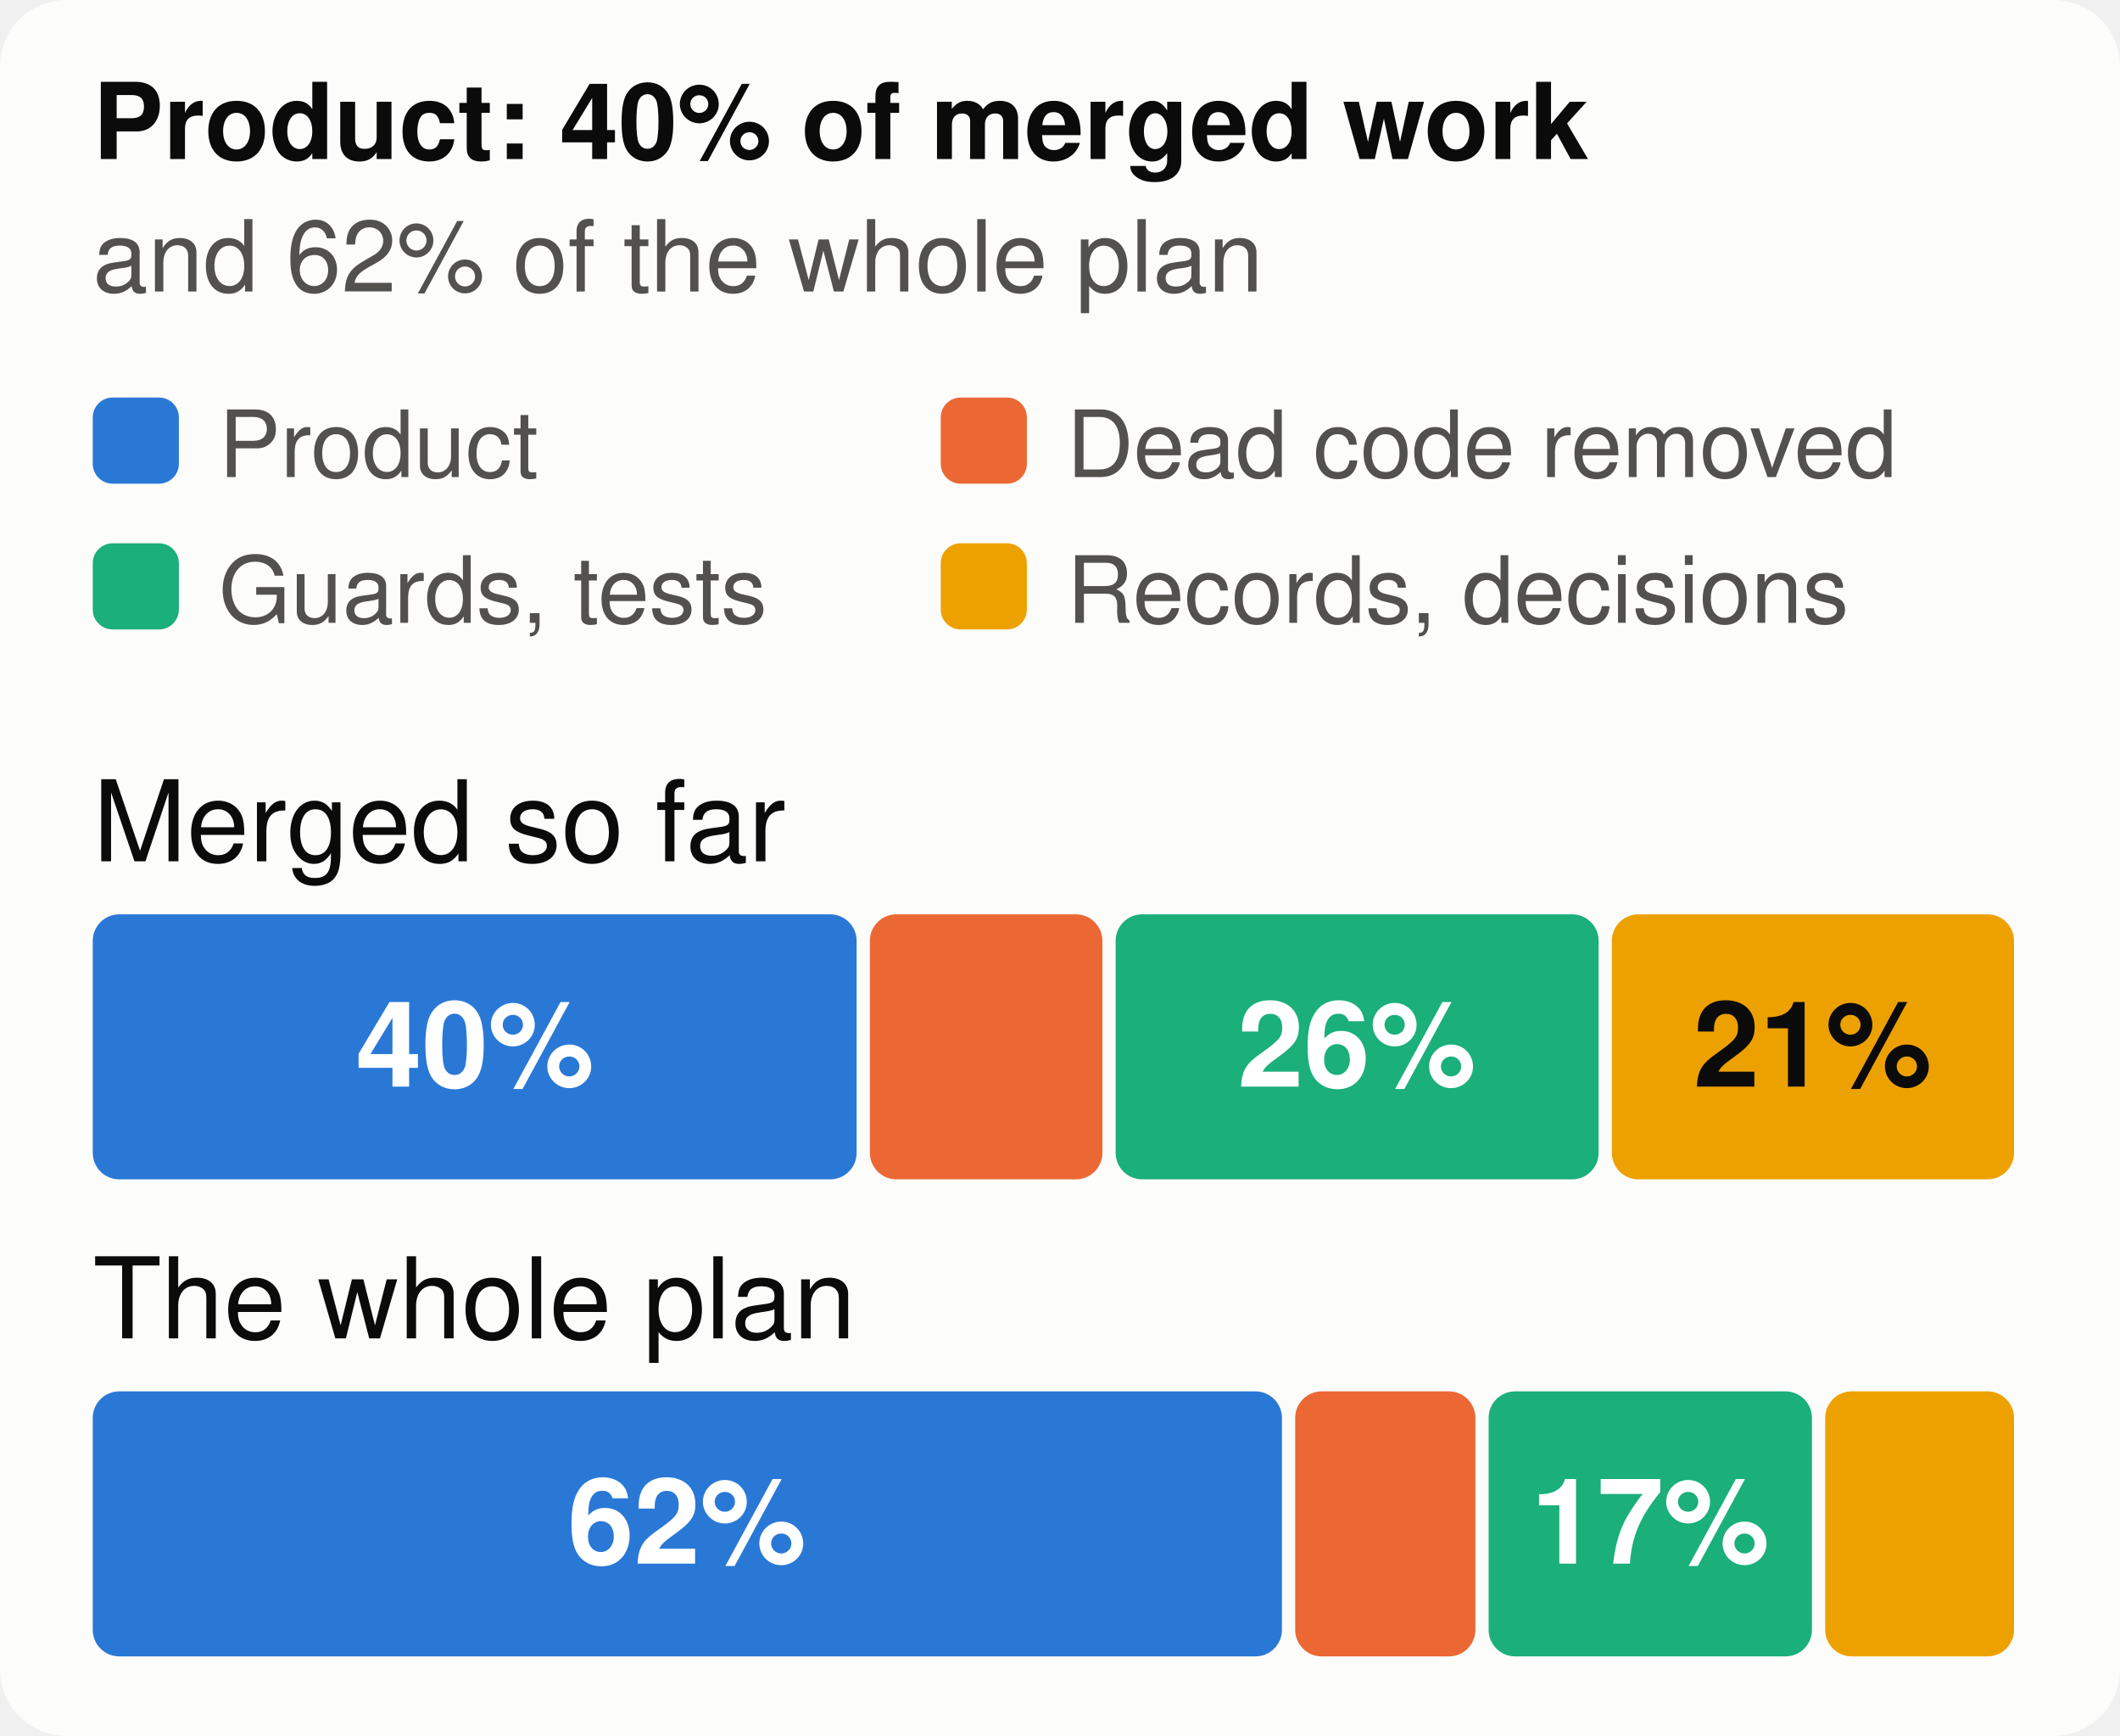
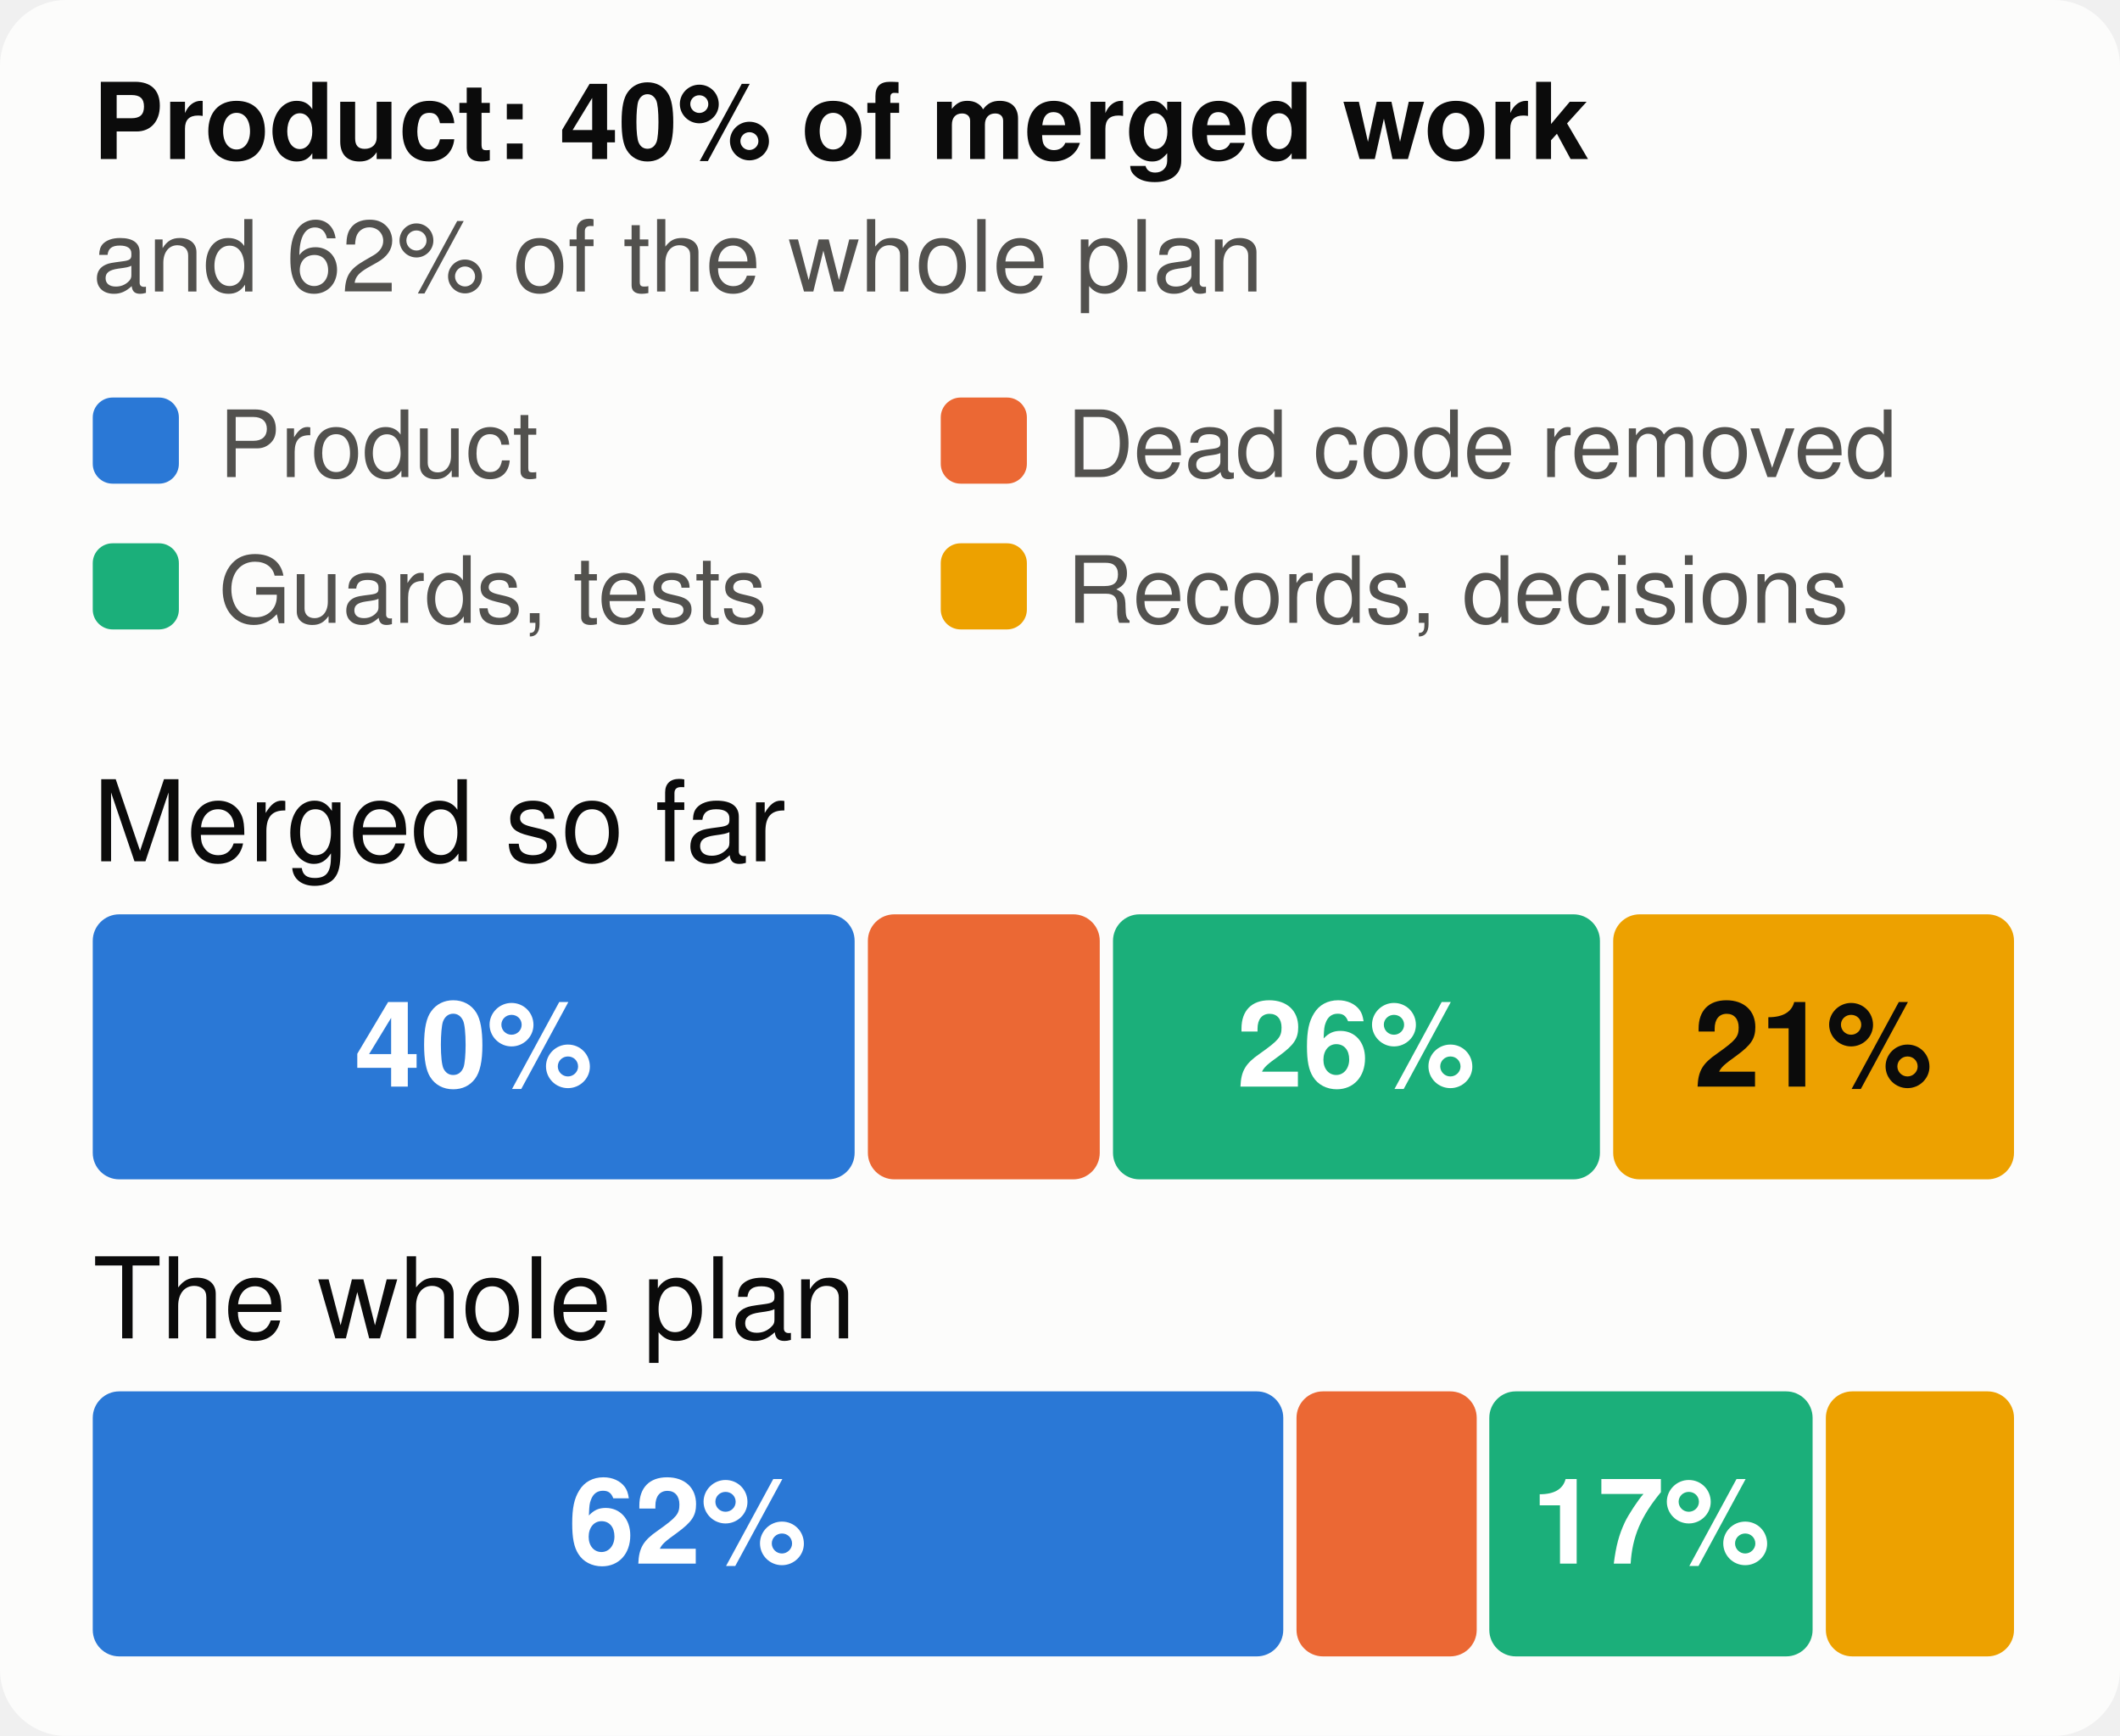
<svg xmlns="http://www.w3.org/2000/svg" viewBox="0 0 320 262" width="320" height="262" font-family="system-ui,-apple-system,Segoe UI,Helvetica,Arial,sans-serif" font-size="18" role="img" aria-label="The merged work and the whole plan, by kind of work">
  <style>.h{paint-order:stroke;stroke:#fcfcfb;stroke-width:3px;stroke-linejoin:round}.rg{stroke:#fcfcfb}@media (prefers-color-scheme: dark){.bg{fill:#1a1a19}.t1{fill:#f0efec}.t2{fill:#c3c2b7}.gr{stroke:#2c2c2a}.ax{stroke:#383835}.ld{stroke:#383835}.br{stroke:#c3c2b7}.m{stroke:#3987e5}.dp{stroke:#d95926}.v{stroke:#199e70}.i2{stroke:#c3c2b7}.i1{stroke:#f0efec}.f1{fill:#3987e5}.f2{fill:#d95926}.f3{fill:#199e70}.f4{fill:#c98500}.ev{fill:#c3c2b7}.inv{fill:#1a1a19}.done{fill:#cde2fb}.todo{fill:#52514e}.tile{fill:#262624}.h,.rg{stroke:#1a1a19}}</style>
  <rect width="320" height="262" rx="10" class="bg" fill="#fcfcfb" />
  <text x="14" y="24" class="t1" fill="#0b0b0b" font-size="16" font-weight="700">Product: 40% of merged work</text>
  <text x="14" y="44" class="t2" fill="#52514e" font-size="15">and 62% of the whole plan</text>
  <rect x="14" y="60" width="13" height="13" rx="3" class="f1" fill="#2a78d6" />
  <text x="33" y="72" class="t2" fill="#52514e" font-size="14">Product</text>
  <rect x="142" y="60" width="13" height="13" rx="3" class="f2" fill="#eb6834" />
  <text x="161" y="72" class="t2" fill="#52514e" font-size="14">Dead code removed</text>
  <rect x="14" y="82" width="13" height="13" rx="3" class="f3" fill="#1baf7a" />
  <text x="33" y="94" class="t2" fill="#52514e" font-size="14">Guards, tests</text>
  <rect x="142" y="82" width="13" height="13" rx="3" class="f4" fill="#eda100" />
  <text x="161" y="94" class="t2" fill="#52514e" font-size="14">Records, decisions</text>
  <text x="14" y="130" class="t1" fill="#0b0b0b" font-size="17">Merged so far</text>
-   <rect x="14.0" y="138" width="115.3" height="40" rx="4" class="f1" fill="#2a78d6" />
-   <text x="71.7" y="164" text-anchor="middle" fill="#ffffff" font-size="18" font-weight="700">40%</text>
-   <rect x="131.3" y="138" width="35.1" height="40" rx="4" class="f2" fill="#eb6834" />
-   <rect x="168.4" y="138" width="72.9" height="40" rx="4" class="f3" fill="#1baf7a" />
-   <text x="204.8" y="164" text-anchor="middle" fill="#ffffff" font-size="18" font-weight="700">26%</text>
-   <rect x="243.3" y="138" width="60.7" height="40" rx="4" class="f4" fill="#eda100" />
-   <text x="273.6" y="164" text-anchor="middle" fill="#0b0b0b" font-size="18" font-weight="700">21%</text>
+   <rect x="14.0" y="138" width="115.0" height="40" rx="4" class="f1" fill="#2a78d6" />
+   <text x="71.5" y="164" text-anchor="middle" fill="#ffffff" font-size="18" font-weight="700">40%</text>
+   <rect x="131.0" y="138" width="35.0" height="40" rx="4" class="f2" fill="#eb6834" />
+   <rect x="168.0" y="138" width="73.5" height="40" rx="4" class="f3" fill="#1baf7a" />
+   <text x="204.7" y="164" text-anchor="middle" fill="#ffffff" font-size="18" font-weight="700">26%</text>
+   <rect x="243.5" y="138" width="60.5" height="40" rx="4" class="f4" fill="#eda100" />
+   <text x="273.7" y="164" text-anchor="middle" fill="#0b0b0b" font-size="18" font-weight="700">21%</text>
  <text x="14" y="202" class="t1" fill="#0b0b0b" font-size="17">The whole plan</text>
-   <rect x="14.0" y="210" width="179.5" height="40" rx="4" class="f1" fill="#2a78d6" />
-   <text x="103.7" y="236" text-anchor="middle" fill="#ffffff" font-size="18" font-weight="700">62%</text>
-   <rect x="195.5" y="210" width="27.2" height="40" rx="4" class="f2" fill="#eb6834" />
-   <rect x="224.7" y="210" width="48.8" height="40" rx="4" class="f3" fill="#1baf7a" />
-   <text x="249.1" y="236" text-anchor="middle" fill="#ffffff" font-size="18" font-weight="700">17%</text>
-   <rect x="275.5" y="210" width="28.5" height="40" rx="4" class="f4" fill="#eda100" />
+   <rect x="14.0" y="210" width="179.7" height="40" rx="4" class="f1" fill="#2a78d6" />
+   <text x="103.8" y="236" text-anchor="middle" fill="#ffffff" font-size="18" font-weight="700">62%</text>
+   <rect x="195.7" y="210" width="27.2" height="40" rx="4" class="f2" fill="#eb6834" />
+   <rect x="224.8" y="210" width="48.8" height="40" rx="4" class="f3" fill="#1baf7a" />
+   <text x="249.2" y="236" text-anchor="middle" fill="#ffffff" font-size="18" font-weight="700">17%</text>
+   <rect x="275.6" y="210" width="28.4" height="40" rx="4" class="f4" fill="#eda100" />
</svg>
